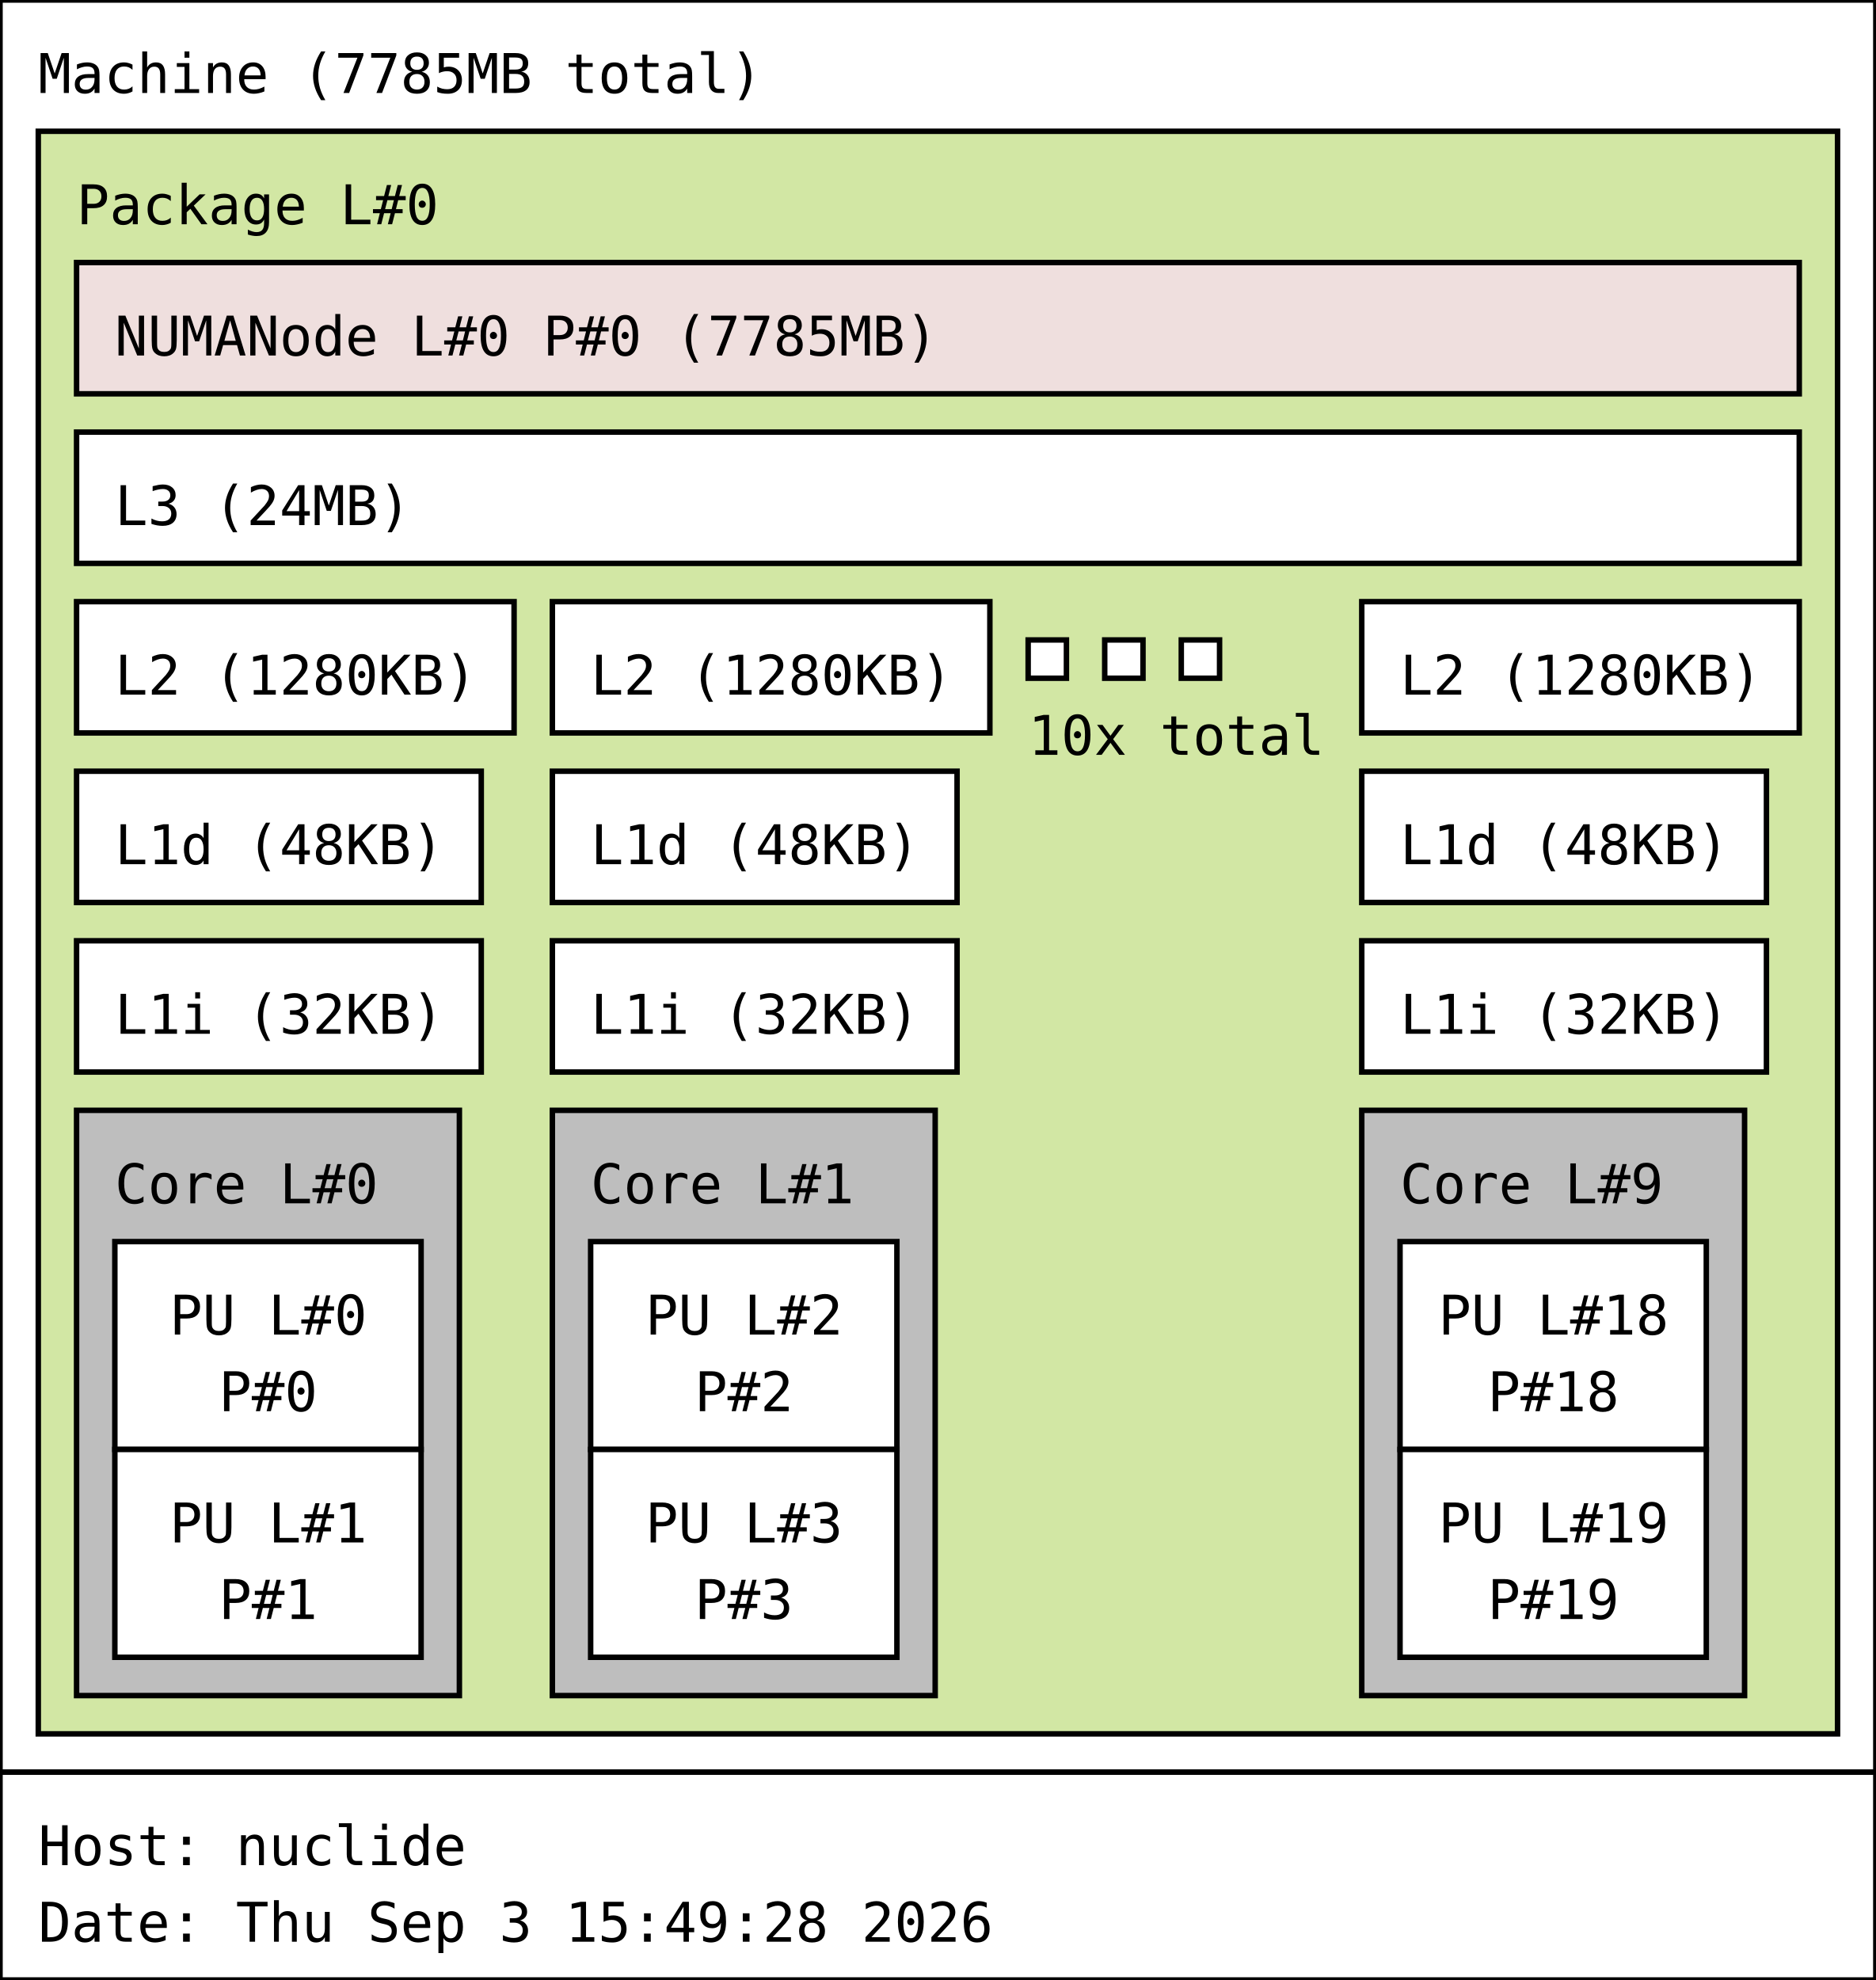
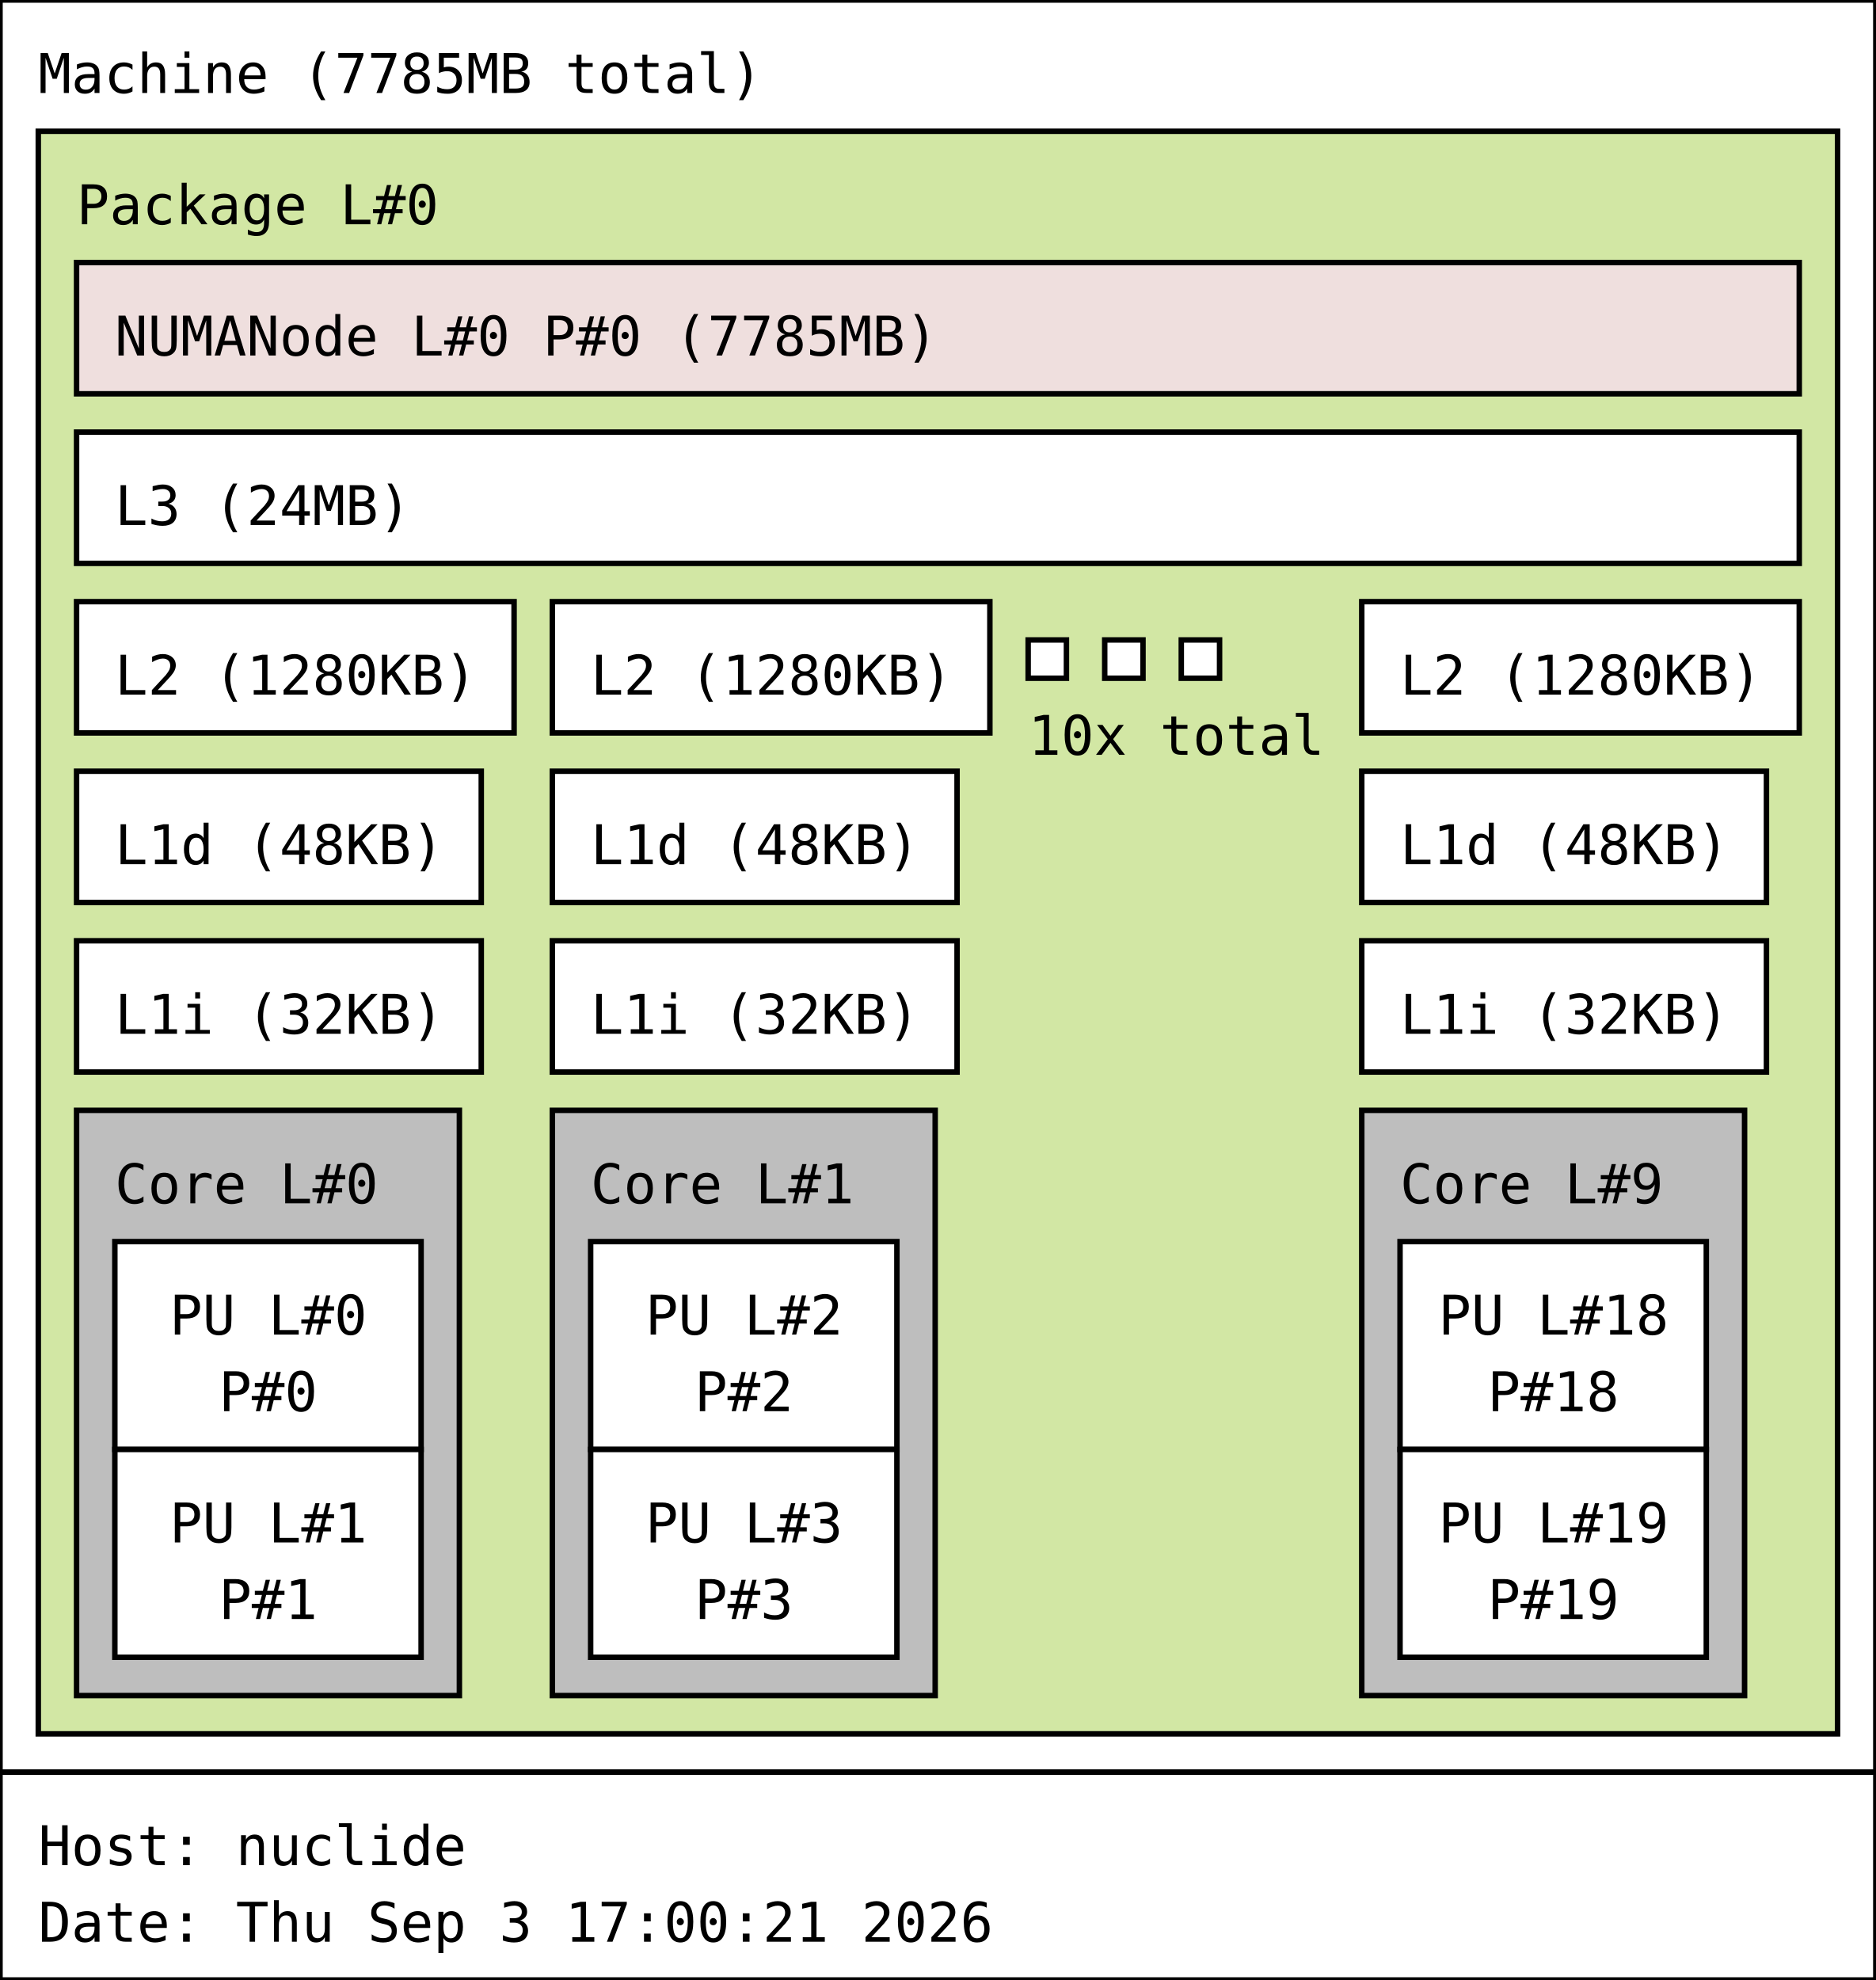
<svg xmlns="http://www.w3.org/2000/svg" width="343px" height="362px" viewBox="0 0 343px 362px" version="1.1">
  <rect id="Machine_0_rect" class="Machine" x="0" y="0" width="343" height="324" fill="rgb(255,255,255)" stroke="rgb(0,0,0)" stroke-width="1" />
  <text id="Machine_0_text" class="Machine" font-family="Monospace" x="7" y="17" fill="rgb(0,0,0)" font-size="10px">Machine (7785MB total)</text>
  <rect id="Package_0_rect" class="Package" x="7" y="24" width="329" height="293" fill="rgb(210,231,164)" stroke="rgb(0,0,0)" stroke-width="1" />
  <text id="Package_0_text" class="Package" font-family="Monospace" x="14" y="41" fill="rgb(0,0,0)" font-size="10px">Package L#0</text>
  <rect id="L3_0_rect" class="L3" x="14" y="79" width="315" height="24" fill="rgb(255,255,255)" stroke="rgb(0,0,0)" stroke-width="1" />
  <text id="L3_0_text" class="L3" font-family="Monospace" x="21" y="96" fill="rgb(0,0,0)" font-size="10px">L3 (24MB)</text>
  <rect id="L2_0_rect" class="L2" x="14" y="110" width="80" height="24" fill="rgb(255,255,255)" stroke="rgb(0,0,0)" stroke-width="1" />
  <text id="L2_0_text" class="L2" font-family="Monospace" x="21" y="127" fill="rgb(0,0,0)" font-size="10px">L2 (1280KB)</text>
  <rect id="L1d_0_rect" class="L1d" x="14" y="141" width="74" height="24" fill="rgb(255,255,255)" stroke="rgb(0,0,0)" stroke-width="1" />
  <text id="L1d_0_text" class="L1d" font-family="Monospace" x="21" y="158" fill="rgb(0,0,0)" font-size="10px">L1d (48KB)</text>
  <rect id="L1i_0_rect" class="L1i" x="14" y="172" width="74" height="24" fill="rgb(255,255,255)" stroke="rgb(0,0,0)" stroke-width="1" />
  <text id="L1i_0_text" class="L1i" font-family="Monospace" x="21" y="189" fill="rgb(0,0,0)" font-size="10px">L1i (32KB)</text>
  <rect id="Core_0_rect" class="Core" x="14" y="203" width="70" height="107" fill="rgb(190,190,190)" stroke="rgb(0,0,0)" stroke-width="1" />
  <text id="Core_0_text" class="Core" font-family="Monospace" x="21" y="220" fill="rgb(0,0,0)" font-size="10px">Core L#0</text>
  <rect id="PU_0_rect" class="PU" x="21" y="227" width="56" height="38" fill="rgb(255,255,255)" stroke="rgb(0,0,0)" stroke-width="1" />
  <text id="PU_0_text" class="PU" font-family="Monospace" x="31" y="244" fill="rgb(0,0,0)" font-size="10px">PU L#0</text>
  <text id="PU_0_text_1" class="PU" font-family="Monospace" x="40" y="258" fill="rgb(0,0,0)" font-size="10px">P#0</text>
  <rect id="PU_1_rect" class="PU" x="21" y="265" width="56" height="38" fill="rgb(255,255,255)" stroke="rgb(0,0,0)" stroke-width="1" />
  <text id="PU_1_text" class="PU" font-family="Monospace" x="31" y="282" fill="rgb(0,0,0)" font-size="10px">PU L#1</text>
  <text id="PU_1_text_1" class="PU" font-family="Monospace" x="40" y="296" fill="rgb(0,0,0)" font-size="10px">P#1</text>
  <rect id="L2_1_rect" class="L2" x="101" y="110" width="80" height="24" fill="rgb(255,255,255)" stroke="rgb(0,0,0)" stroke-width="1" />
  <text id="L2_1_text" class="L2" font-family="Monospace" x="108" y="127" fill="rgb(0,0,0)" font-size="10px">L2 (1280KB)</text>
  <rect id="L1d_1_rect" class="L1d" x="101" y="141" width="74" height="24" fill="rgb(255,255,255)" stroke="rgb(0,0,0)" stroke-width="1" />
  <text id="L1d_1_text" class="L1d" font-family="Monospace" x="108" y="158" fill="rgb(0,0,0)" font-size="10px">L1d (48KB)</text>
  <rect id="L1i_1_rect" class="L1i" x="101" y="172" width="74" height="24" fill="rgb(255,255,255)" stroke="rgb(0,0,0)" stroke-width="1" />
  <text id="L1i_1_text" class="L1i" font-family="Monospace" x="108" y="189" fill="rgb(0,0,0)" font-size="10px">L1i (32KB)</text>
  <rect id="Core_1_rect" class="Core" x="101" y="203" width="70" height="107" fill="rgb(190,190,190)" stroke="rgb(0,0,0)" stroke-width="1" />
  <text id="Core_1_text" class="Core" font-family="Monospace" x="108" y="220" fill="rgb(0,0,0)" font-size="10px">Core L#1</text>
  <rect id="PU_2_rect" class="PU" x="108" y="227" width="56" height="38" fill="rgb(255,255,255)" stroke="rgb(0,0,0)" stroke-width="1" />
  <text id="PU_2_text" class="PU" font-family="Monospace" x="118" y="244" fill="rgb(0,0,0)" font-size="10px">PU L#2</text>
  <text id="PU_2_text_1" class="PU" font-family="Monospace" x="127" y="258" fill="rgb(0,0,0)" font-size="10px">P#2</text>
  <rect id="PU_3_rect" class="PU" x="108" y="265" width="56" height="38" fill="rgb(255,255,255)" stroke="rgb(0,0,0)" stroke-width="1" />
  <text id="PU_3_text" class="PU" font-family="Monospace" x="118" y="282" fill="rgb(0,0,0)" font-size="10px">PU L#3</text>
  <text id="PU_3_text_1" class="PU" font-family="Monospace" x="127" y="296" fill="rgb(0,0,0)" font-size="10px">P#3</text>
  <rect id="L2_2_rect" class="L2" x="188" y="117" width="7" height="7" fill="rgb(255,255,255)" stroke="rgb(0,0,0)" stroke-width="1" />
  <rect id="L2_2_rect" class="L2" x="202" y="117" width="7" height="7" fill="rgb(255,255,255)" stroke="rgb(0,0,0)" stroke-width="1" />
  <rect id="L2_2_rect" class="L2" x="216" y="117" width="7" height="7" fill="rgb(255,255,255)" stroke="rgb(0,0,0)" stroke-width="1" />
  <text id="L2_2_text" class="L2" font-family="Monospace" x="188" y="138" fill="rgb(0,0,0)" font-size="10px">10x total</text>
  <rect id="L2_9_rect" class="L2" x="249" y="110" width="80" height="24" fill="rgb(255,255,255)" stroke="rgb(0,0,0)" stroke-width="1" />
  <text id="L2_9_text" class="L2" font-family="Monospace" x="256" y="127" fill="rgb(0,0,0)" font-size="10px">L2 (1280KB)</text>
  <rect id="L1d_9_rect" class="L1d" x="249" y="141" width="74" height="24" fill="rgb(255,255,255)" stroke="rgb(0,0,0)" stroke-width="1" />
  <text id="L1d_9_text" class="L1d" font-family="Monospace" x="256" y="158" fill="rgb(0,0,0)" font-size="10px">L1d (48KB)</text>
  <rect id="L1i_9_rect" class="L1i" x="249" y="172" width="74" height="24" fill="rgb(255,255,255)" stroke="rgb(0,0,0)" stroke-width="1" />
  <text id="L1i_9_text" class="L1i" font-family="Monospace" x="256" y="189" fill="rgb(0,0,0)" font-size="10px">L1i (32KB)</text>
  <rect id="Core_9_rect" class="Core" x="249" y="203" width="70" height="107" fill="rgb(190,190,190)" stroke="rgb(0,0,0)" stroke-width="1" />
  <text id="Core_9_text" class="Core" font-family="Monospace" x="256" y="220" fill="rgb(0,0,0)" font-size="10px">Core L#9</text>
  <rect id="PU_18_rect" class="PU" x="256" y="227" width="56" height="38" fill="rgb(255,255,255)" stroke="rgb(0,0,0)" stroke-width="1" />
  <text id="PU_18_text" class="PU" font-family="Monospace" x="263" y="244" fill="rgb(0,0,0)" font-size="10px">PU L#18</text>
  <text id="PU_18_text_1" class="PU" font-family="Monospace" x="272" y="258" fill="rgb(0,0,0)" font-size="10px">P#18</text>
  <rect id="PU_19_rect" class="PU" x="256" y="265" width="56" height="38" fill="rgb(255,255,255)" stroke="rgb(0,0,0)" stroke-width="1" />
  <text id="PU_19_text" class="PU" font-family="Monospace" x="263" y="282" fill="rgb(0,0,0)" font-size="10px">PU L#19</text>
  <text id="PU_19_text_1" class="PU" font-family="Monospace" x="272" y="296" fill="rgb(0,0,0)" font-size="10px">P#19</text>
  <rect id="NUMANode_0_rect" class="NUMANode" x="14" y="48" width="315" height="24" fill="rgb(239,223,222)" stroke="rgb(0,0,0)" stroke-width="1" />
  <text id="NUMANode_0_text" class="NUMANode" font-family="Monospace" x="21" y="65" fill="rgb(0,0,0)" font-size="10px">NUMANode L#0 P#0 (7785MB)</text>
  <rect id="anon_rect" x="0" y="324" width="343" height="38" fill="rgb(255,255,255)" stroke="rgb(0,0,0)" stroke-width="1" />
  <text id="anon_text" font-family="Monospace" x="7" y="341" fill="rgb(0,0,0)" font-size="10px">Host: nuclide</text>
-   <text id="anon_text_1" font-family="Monospace" x="7" y="355" fill="rgb(0,0,0)" font-size="10px">Date: Thu Sep  3 15:49:28 2026</text>
+   <text id="anon_text_1" font-family="Monospace" x="7" y="355" fill="rgb(0,0,0)" font-size="10px">Date: Thu Sep  3 17:00:21 2026</text>
</svg>
